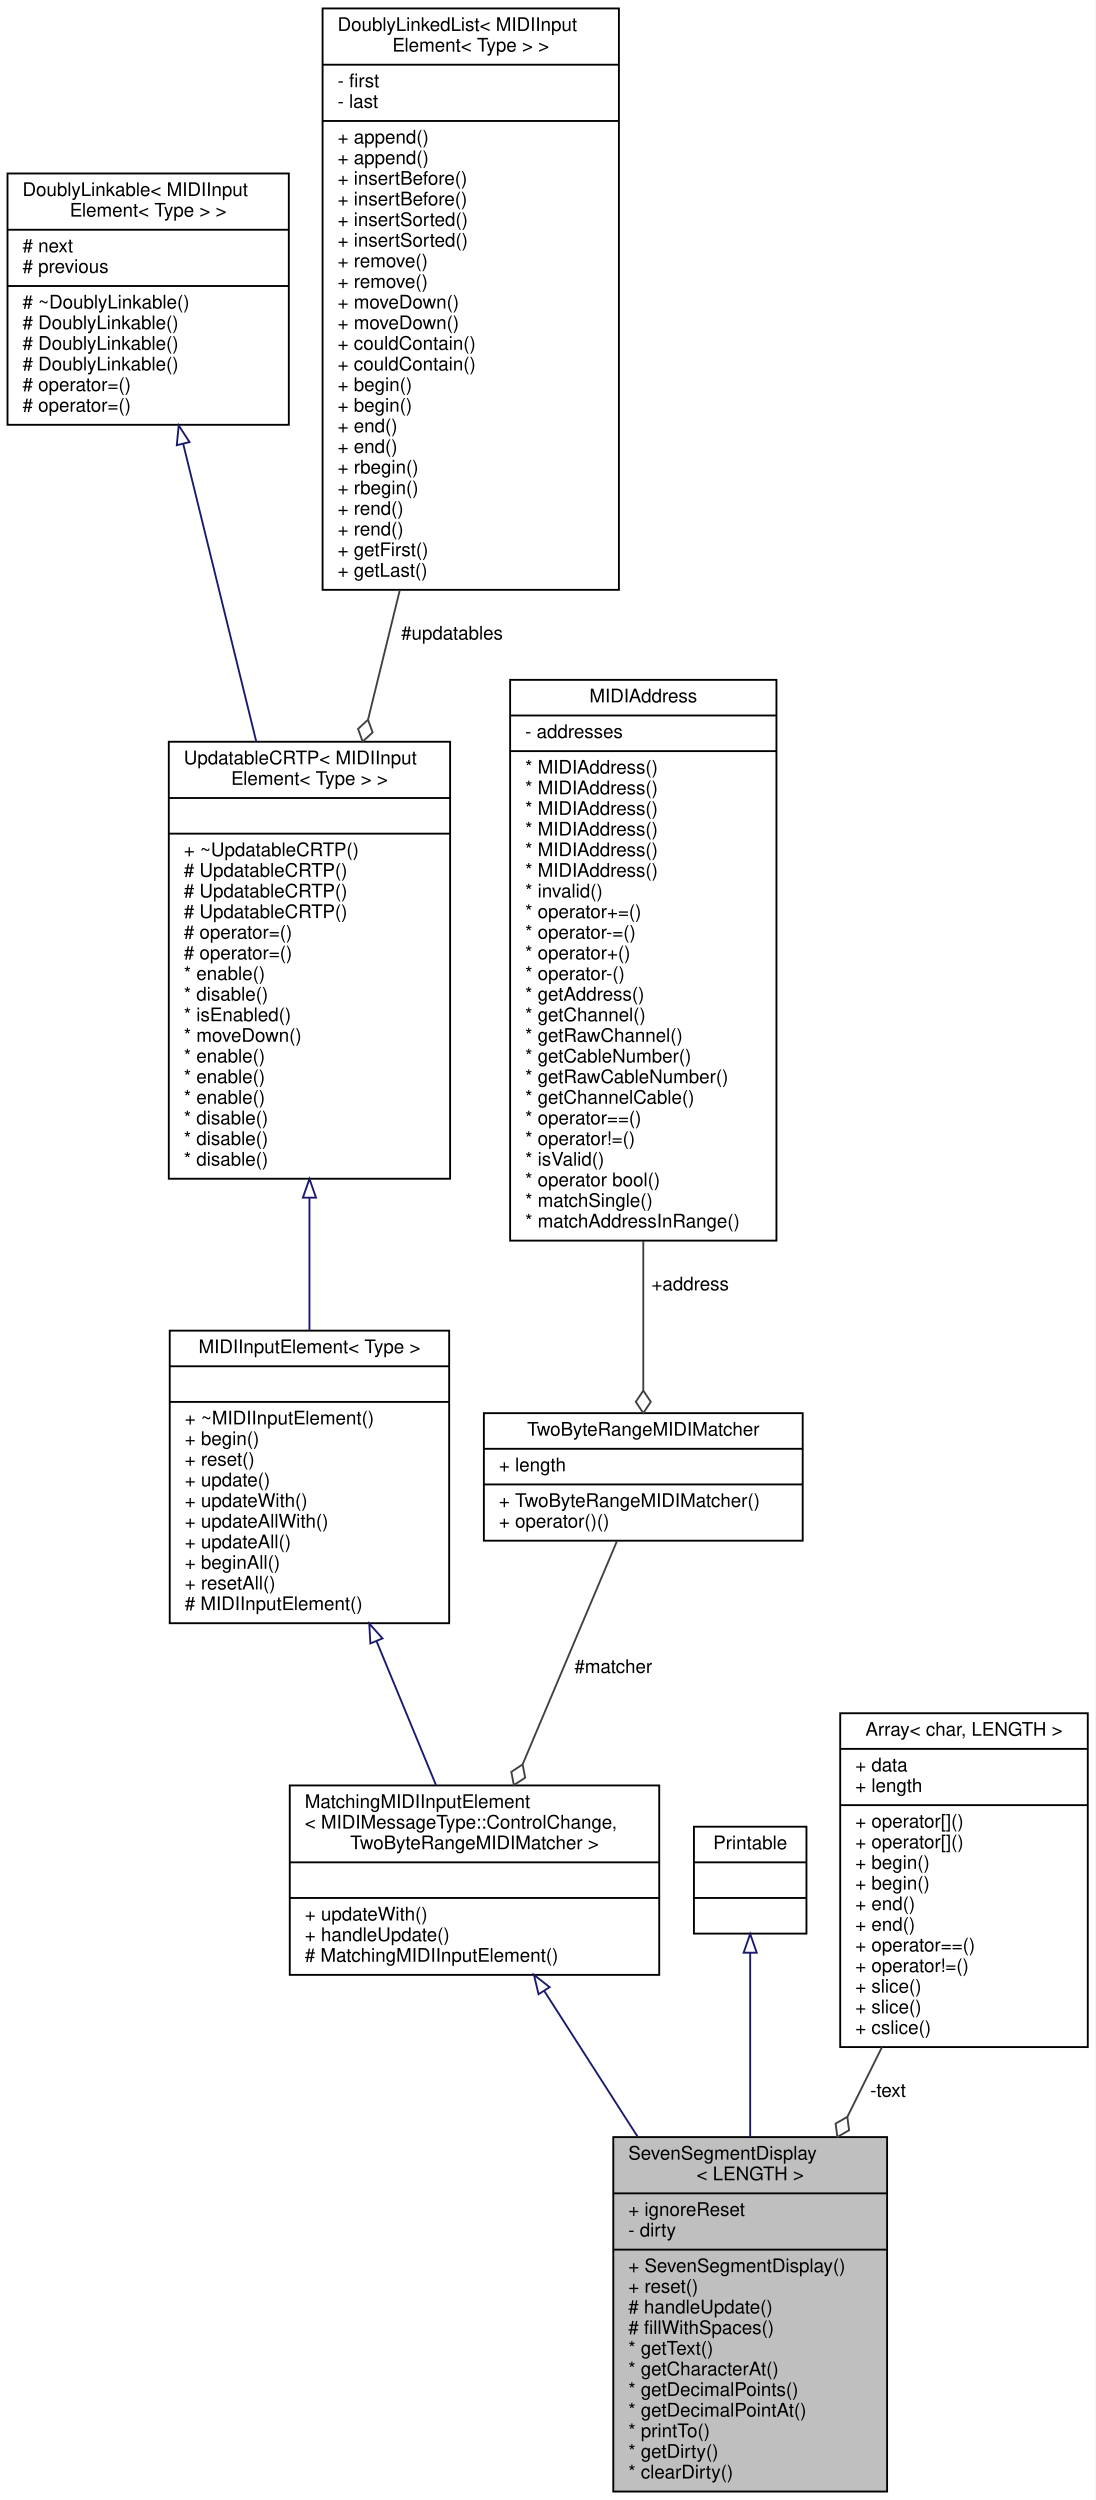
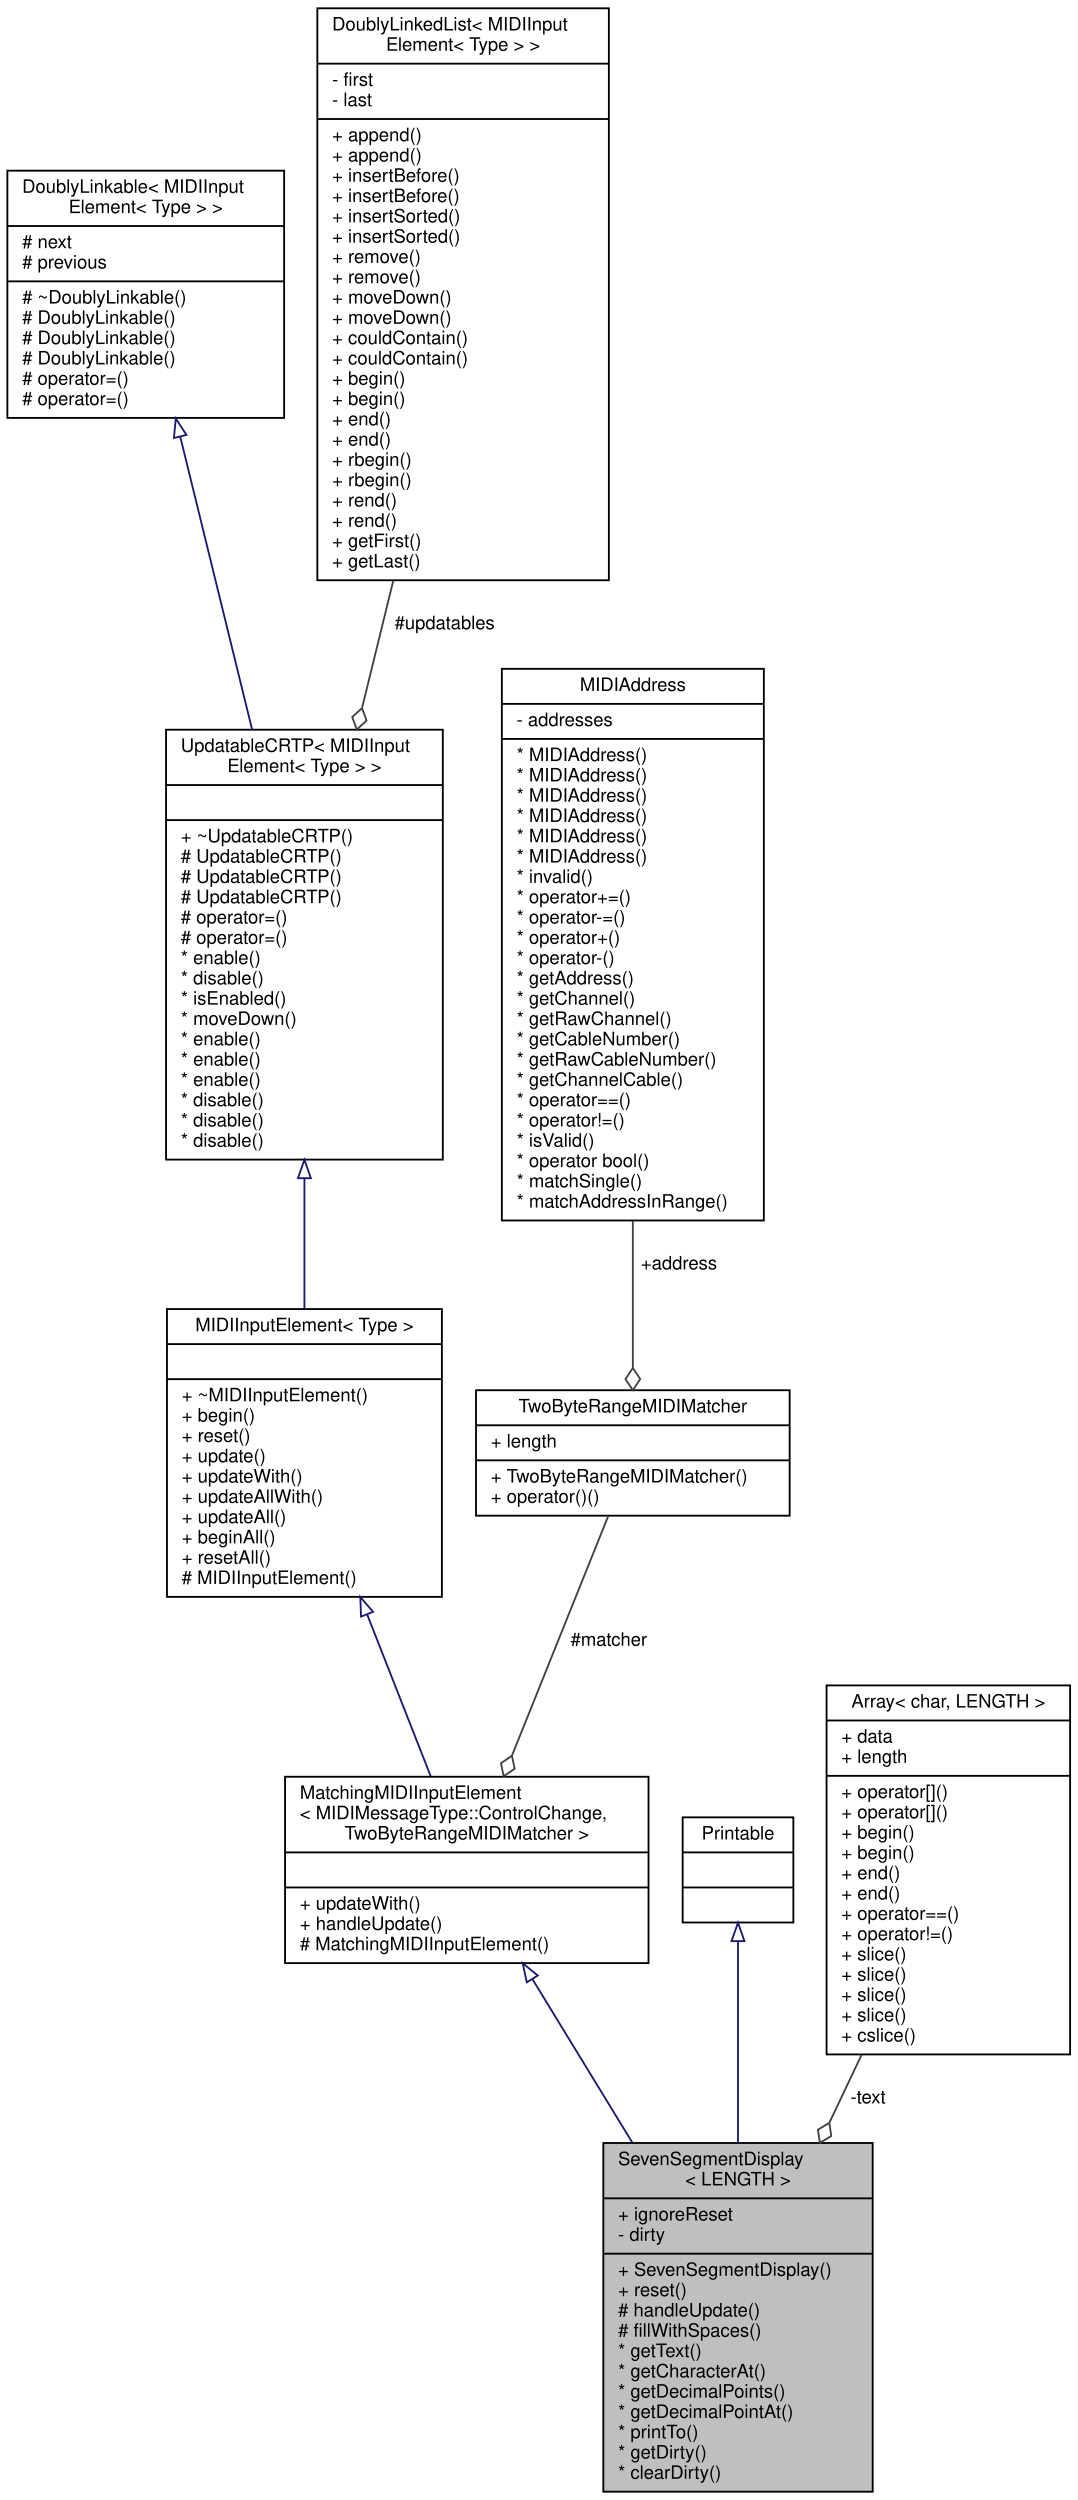
- <svg xmlns="http://www.w3.org/2000/svg" xmlns:xlink="http://www.w3.org/1999/xlink" width="584pt" height="1333pt" viewBox="0.00 0.00 584.00 1333.00">
-   <g id="graph0" class="graph" transform="scale(1 1) rotate(0) translate(4 1329)">
-     <polygon fill="white" stroke="transparent" points="-4,4 -4,-1329 580,-1329 580,4 -4,4" />
+ <svg xmlns="http://www.w3.org/2000/svg" xmlns:xlink="http://www.w3.org/1999/xlink" width="584pt" height="1355pt" viewBox="0.00 0.00 584.00 1355.00">
+   <g id="graph0" class="graph" transform="scale(1 1) rotate(0) translate(4 1351)">
+     <polygon fill="white" stroke="transparent" points="-4,4 -4,-1351 580,-1351 580,4 -4,4" />
    <g id="node1" class="node">
      <g id="a_node1">
        <a xlink:title="Class that receives and saves the text of a Mackie Control Universal 7-segment display like the assig...">
          <polygon fill="#bfbfbf" stroke="black" points="323,-0.5 323,-189.5 469,-189.5 469,-0.5 323,-0.5" />
          <text text-anchor="start" x="331" y="-177.5" font-family="Helvetica,sans-Serif" font-size="10.00">SevenSegmentDisplay</text>
          <text text-anchor="middle" x="396" y="-166.5" font-family="Helvetica,sans-Serif" font-size="10.00">&lt; LENGTH &gt;</text>
          <polyline fill="none" stroke="black" points="323,-159.5 469,-159.5 " />
          <text text-anchor="start" x="331" y="-147.5" font-family="Helvetica,sans-Serif" font-size="10.00">+ ignoreReset</text>
          <text text-anchor="start" x="331" y="-136.5" font-family="Helvetica,sans-Serif" font-size="10.00">- dirty</text>
          <polyline fill="none" stroke="black" points="323,-129.5 469,-129.5 " />
          <text text-anchor="start" x="331" y="-117.5" font-family="Helvetica,sans-Serif" font-size="10.00">+ SevenSegmentDisplay()</text>
          <text text-anchor="start" x="331" y="-106.5" font-family="Helvetica,sans-Serif" font-size="10.00">+ reset()</text>
          <text text-anchor="start" x="331" y="-95.5" font-family="Helvetica,sans-Serif" font-size="10.00"># handleUpdate()</text>
          <text text-anchor="start" x="331" y="-84.5" font-family="Helvetica,sans-Serif" font-size="10.00"># fillWithSpaces()</text>
          <text text-anchor="start" x="331" y="-73.5" font-family="Helvetica,sans-Serif" font-size="10.00">* getText()</text>
          <text text-anchor="start" x="331" y="-62.5" font-family="Helvetica,sans-Serif" font-size="10.00">* getCharacterAt()</text>
          <text text-anchor="start" x="331" y="-51.5" font-family="Helvetica,sans-Serif" font-size="10.00">* getDecimalPoints()</text>
          <text text-anchor="start" x="331" y="-40.5" font-family="Helvetica,sans-Serif" font-size="10.00">* getDecimalPointAt()</text>
          <text text-anchor="start" x="331" y="-29.5" font-family="Helvetica,sans-Serif" font-size="10.00">* printTo()</text>
          <text text-anchor="start" x="331" y="-18.5" font-family="Helvetica,sans-Serif" font-size="10.00">* getDirty()</text>
          <text text-anchor="start" x="331" y="-7.5" font-family="Helvetica,sans-Serif" font-size="10.00">* clearDirty()</text>
        </a>
      </g>
    </g>
    <g id="node2" class="node">
      <g id="a_node2">
        <a xlink:href="../../d5/dae/classMatchingMIDIInputElement.html" target="_top" xlink:title=" ">
-           <polygon fill="white" stroke="black" points="150.5,-276 150.5,-377 347.5,-377 347.5,-276 150.5,-276" />
-           <text text-anchor="start" x="158.5" y="-365" font-family="Helvetica,sans-Serif" font-size="10.00">MatchingMIDIInputElement</text>
-           <text text-anchor="start" x="158.5" y="-354" font-family="Helvetica,sans-Serif" font-size="10.00">&lt; MIDIMessageType::ControlChange,</text>
-           <text text-anchor="middle" x="249" y="-343" font-family="Helvetica,sans-Serif" font-size="10.00"> TwoByteRangeMIDIMatcher &gt;</text>
-           <polyline fill="none" stroke="black" points="150.5,-336 347.5,-336 " />
-           <text text-anchor="middle" x="249" y="-324" font-family="Helvetica,sans-Serif" font-size="10.00"> </text>
-           <polyline fill="none" stroke="black" points="150.5,-317 347.5,-317 " />
-           <text text-anchor="start" x="158.5" y="-305" font-family="Helvetica,sans-Serif" font-size="10.00">+ updateWith()</text>
-           <text text-anchor="start" x="158.5" y="-294" font-family="Helvetica,sans-Serif" font-size="10.00">+ handleUpdate()</text>
-           <text text-anchor="start" x="158.5" y="-283" font-family="Helvetica,sans-Serif" font-size="10.00"># MatchingMIDIInputElement()</text>
+           <polygon fill="white" stroke="black" points="150.5,-287 150.5,-388 347.5,-388 347.5,-287 150.5,-287" />
+           <text text-anchor="start" x="158.5" y="-376" font-family="Helvetica,sans-Serif" font-size="10.00">MatchingMIDIInputElement</text>
+           <text text-anchor="start" x="158.5" y="-365" font-family="Helvetica,sans-Serif" font-size="10.00">&lt; MIDIMessageType::ControlChange,</text>
+           <text text-anchor="middle" x="249" y="-354" font-family="Helvetica,sans-Serif" font-size="10.00"> TwoByteRangeMIDIMatcher &gt;</text>
+           <polyline fill="none" stroke="black" points="150.5,-347 347.5,-347 " />
+           <text text-anchor="middle" x="249" y="-335" font-family="Helvetica,sans-Serif" font-size="10.00"> </text>
+           <polyline fill="none" stroke="black" points="150.5,-328 347.5,-328 " />
+           <text text-anchor="start" x="158.5" y="-316" font-family="Helvetica,sans-Serif" font-size="10.00">+ updateWith()</text>
+           <text text-anchor="start" x="158.5" y="-305" font-family="Helvetica,sans-Serif" font-size="10.00">+ handleUpdate()</text>
+           <text text-anchor="start" x="158.5" y="-294" font-family="Helvetica,sans-Serif" font-size="10.00"># MatchingMIDIInputElement()</text>
        </a>
      </g>
    </g>
    <g id="edge1" class="edge">
-       <path fill="none" stroke="midnightblue" d="M286.14,-267.51C301.23,-243.96 319.04,-216.15 335.89,-189.85" />
-       <polygon fill="none" stroke="midnightblue" points="283.16,-265.68 280.72,-275.98 289.06,-269.45 283.16,-265.68" />
+       <path fill="none" stroke="midnightblue" d="M284.65,-278.18C300.88,-251.62 320.5,-219.53 338.72,-189.72" />
+       <polygon fill="none" stroke="midnightblue" points="281.51,-276.6 279.28,-286.96 287.48,-280.25 281.51,-276.6" />
    </g>
    <g id="node3" class="node">
      <g id="a_node3">
        <a xlink:href="../../d9/db1/classMIDIInputElement.html" target="_top" xlink:title="A class for objects that listen for incoming MIDI events.">
-           <polygon fill="white" stroke="black" points="86.5,-463.5 86.5,-619.5 235.5,-619.5 235.5,-463.5 86.5,-463.5" />
-           <text text-anchor="middle" x="161" y="-607.5" font-family="Helvetica,sans-Serif" font-size="10.00">MIDIInputElement&lt; Type &gt;</text>
-           <polyline fill="none" stroke="black" points="86.5,-600.5 235.5,-600.5 " />
-           <text text-anchor="middle" x="161" y="-588.5" font-family="Helvetica,sans-Serif" font-size="10.00"> </text>
-           <polyline fill="none" stroke="black" points="86.5,-581.5 235.5,-581.5 " />
-           <text text-anchor="start" x="94.5" y="-569.5" font-family="Helvetica,sans-Serif" font-size="10.00">+ ~MIDIInputElement()</text>
-           <text text-anchor="start" x="94.5" y="-558.5" font-family="Helvetica,sans-Serif" font-size="10.00">+ begin()</text>
-           <text text-anchor="start" x="94.5" y="-547.5" font-family="Helvetica,sans-Serif" font-size="10.00">+ reset()</text>
-           <text text-anchor="start" x="94.5" y="-536.5" font-family="Helvetica,sans-Serif" font-size="10.00">+ update()</text>
-           <text text-anchor="start" x="94.5" y="-525.5" font-family="Helvetica,sans-Serif" font-size="10.00">+ updateWith()</text>
-           <text text-anchor="start" x="94.5" y="-514.5" font-family="Helvetica,sans-Serif" font-size="10.00">+ updateAllWith()</text>
-           <text text-anchor="start" x="94.5" y="-503.5" font-family="Helvetica,sans-Serif" font-size="10.00">+ updateAll()</text>
-           <text text-anchor="start" x="94.5" y="-492.5" font-family="Helvetica,sans-Serif" font-size="10.00">+ beginAll()</text>
-           <text text-anchor="start" x="94.5" y="-481.5" font-family="Helvetica,sans-Serif" font-size="10.00">+ resetAll()</text>
-           <text text-anchor="start" x="94.5" y="-470.5" font-family="Helvetica,sans-Serif" font-size="10.00"># MIDIInputElement()</text>
+           <polygon fill="white" stroke="black" points="86.5,-485.5 86.5,-641.5 235.5,-641.5 235.5,-485.5 86.5,-485.5" />
+           <text text-anchor="middle" x="161" y="-629.5" font-family="Helvetica,sans-Serif" font-size="10.00">MIDIInputElement&lt; Type &gt;</text>
+           <polyline fill="none" stroke="black" points="86.5,-622.5 235.5,-622.5 " />
+           <text text-anchor="middle" x="161" y="-610.5" font-family="Helvetica,sans-Serif" font-size="10.00"> </text>
+           <polyline fill="none" stroke="black" points="86.5,-603.5 235.5,-603.5 " />
+           <text text-anchor="start" x="94.5" y="-591.5" font-family="Helvetica,sans-Serif" font-size="10.00">+ ~MIDIInputElement()</text>
+           <text text-anchor="start" x="94.5" y="-580.5" font-family="Helvetica,sans-Serif" font-size="10.00">+ begin()</text>
+           <text text-anchor="start" x="94.5" y="-569.5" font-family="Helvetica,sans-Serif" font-size="10.00">+ reset()</text>
+           <text text-anchor="start" x="94.5" y="-558.5" font-family="Helvetica,sans-Serif" font-size="10.00">+ update()</text>
+           <text text-anchor="start" x="94.5" y="-547.5" font-family="Helvetica,sans-Serif" font-size="10.00">+ updateWith()</text>
+           <text text-anchor="start" x="94.5" y="-536.5" font-family="Helvetica,sans-Serif" font-size="10.00">+ updateAllWith()</text>
+           <text text-anchor="start" x="94.5" y="-525.5" font-family="Helvetica,sans-Serif" font-size="10.00">+ updateAll()</text>
+           <text text-anchor="start" x="94.5" y="-514.5" font-family="Helvetica,sans-Serif" font-size="10.00">+ beginAll()</text>
+           <text text-anchor="start" x="94.5" y="-503.5" font-family="Helvetica,sans-Serif" font-size="10.00">+ resetAll()</text>
+           <text text-anchor="start" x="94.5" y="-492.5" font-family="Helvetica,sans-Serif" font-size="10.00"># MIDIInputElement()</text>
        </a>
      </g>
    </g>
    <g id="edge2" class="edge">
-       <path fill="none" stroke="midnightblue" d="M196.82,-453.79C207.59,-427.73 219.03,-400.04 228.45,-377.25" />
-       <polygon fill="none" stroke="midnightblue" points="193.48,-452.72 192.89,-463.3 199.95,-455.4 193.48,-452.72" />
+       <path fill="none" stroke="midnightblue" d="M195.03,-475.88C206.68,-446.23 219.31,-414.07 229.42,-388.33" />
+       <polygon fill="none" stroke="midnightblue" points="191.68,-474.82 191.28,-485.41 198.2,-477.38 191.68,-474.82" />
    </g>
    <g id="node4" class="node">
      <g id="a_node4">
        <a xlink:href="../../d8/d1a/classAH_1_1UpdatableCRTP.html" target="_top" xlink:title=" ">
-           <polygon fill="white" stroke="black" points="86,-700.5 86,-933.5 236,-933.5 236,-700.5 86,-700.5" />
-           <text text-anchor="start" x="94" y="-921.5" font-family="Helvetica,sans-Serif" font-size="10.00">UpdatableCRTP&lt; MIDIInput</text>
-           <text text-anchor="middle" x="161" y="-910.5" font-family="Helvetica,sans-Serif" font-size="10.00">Element&lt; Type &gt; &gt;</text>
-           <polyline fill="none" stroke="black" points="86,-903.5 236,-903.5 " />
-           <text text-anchor="middle" x="161" y="-891.5" font-family="Helvetica,sans-Serif" font-size="10.00"> </text>
-           <polyline fill="none" stroke="black" points="86,-884.5 236,-884.5 " />
-           <text text-anchor="start" x="94" y="-872.5" font-family="Helvetica,sans-Serif" font-size="10.00">+ ~UpdatableCRTP()</text>
+           <polygon fill="white" stroke="black" points="86,-722.5 86,-955.5 236,-955.5 236,-722.5 86,-722.5" />
+           <text text-anchor="start" x="94" y="-943.5" font-family="Helvetica,sans-Serif" font-size="10.00">UpdatableCRTP&lt; MIDIInput</text>
+           <text text-anchor="middle" x="161" y="-932.5" font-family="Helvetica,sans-Serif" font-size="10.00">Element&lt; Type &gt; &gt;</text>
+           <polyline fill="none" stroke="black" points="86,-925.5 236,-925.5 " />
+           <text text-anchor="middle" x="161" y="-913.5" font-family="Helvetica,sans-Serif" font-size="10.00"> </text>
+           <polyline fill="none" stroke="black" points="86,-906.5 236,-906.5 " />
+           <text text-anchor="start" x="94" y="-894.5" font-family="Helvetica,sans-Serif" font-size="10.00">+ ~UpdatableCRTP()</text>
+           <text text-anchor="start" x="94" y="-883.5" font-family="Helvetica,sans-Serif" font-size="10.00"># UpdatableCRTP()</text>
+           <text text-anchor="start" x="94" y="-872.5" font-family="Helvetica,sans-Serif" font-size="10.00"># UpdatableCRTP()</text>
          <text text-anchor="start" x="94" y="-861.5" font-family="Helvetica,sans-Serif" font-size="10.00"># UpdatableCRTP()</text>
-           <text text-anchor="start" x="94" y="-850.5" font-family="Helvetica,sans-Serif" font-size="10.00"># UpdatableCRTP()</text>
-           <text text-anchor="start" x="94" y="-839.5" font-family="Helvetica,sans-Serif" font-size="10.00"># UpdatableCRTP()</text>
-           <text text-anchor="start" x="94" y="-828.5" font-family="Helvetica,sans-Serif" font-size="10.00"># operator=()</text>
-           <text text-anchor="start" x="94" y="-817.5" font-family="Helvetica,sans-Serif" font-size="10.00"># operator=()</text>
-           <text text-anchor="start" x="94" y="-806.5" font-family="Helvetica,sans-Serif" font-size="10.00">* enable()</text>
-           <text text-anchor="start" x="94" y="-795.5" font-family="Helvetica,sans-Serif" font-size="10.00">* disable()</text>
-           <text text-anchor="start" x="94" y="-784.5" font-family="Helvetica,sans-Serif" font-size="10.00">* isEnabled()</text>
-           <text text-anchor="start" x="94" y="-773.5" font-family="Helvetica,sans-Serif" font-size="10.00">* moveDown()</text>
+           <text text-anchor="start" x="94" y="-850.5" font-family="Helvetica,sans-Serif" font-size="10.00"># operator=()</text>
+           <text text-anchor="start" x="94" y="-839.5" font-family="Helvetica,sans-Serif" font-size="10.00"># operator=()</text>
+           <text text-anchor="start" x="94" y="-828.5" font-family="Helvetica,sans-Serif" font-size="10.00">* enable()</text>
+           <text text-anchor="start" x="94" y="-817.5" font-family="Helvetica,sans-Serif" font-size="10.00">* disable()</text>
+           <text text-anchor="start" x="94" y="-806.5" font-family="Helvetica,sans-Serif" font-size="10.00">* isEnabled()</text>
+           <text text-anchor="start" x="94" y="-795.5" font-family="Helvetica,sans-Serif" font-size="10.00">* moveDown()</text>
+           <text text-anchor="start" x="94" y="-784.5" font-family="Helvetica,sans-Serif" font-size="10.00">* enable()</text>
+           <text text-anchor="start" x="94" y="-773.5" font-family="Helvetica,sans-Serif" font-size="10.00">* enable()</text>
          <text text-anchor="start" x="94" y="-762.5" font-family="Helvetica,sans-Serif" font-size="10.00">* enable()</text>
-           <text text-anchor="start" x="94" y="-751.5" font-family="Helvetica,sans-Serif" font-size="10.00">* enable()</text>
-           <text text-anchor="start" x="94" y="-740.5" font-family="Helvetica,sans-Serif" font-size="10.00">* enable()</text>
+           <text text-anchor="start" x="94" y="-751.5" font-family="Helvetica,sans-Serif" font-size="10.00">* disable()</text>
+           <text text-anchor="start" x="94" y="-740.5" font-family="Helvetica,sans-Serif" font-size="10.00">* disable()</text>
          <text text-anchor="start" x="94" y="-729.5" font-family="Helvetica,sans-Serif" font-size="10.00">* disable()</text>
-           <text text-anchor="start" x="94" y="-718.5" font-family="Helvetica,sans-Serif" font-size="10.00">* disable()</text>
-           <text text-anchor="start" x="94" y="-707.5" font-family="Helvetica,sans-Serif" font-size="10.00">* disable()</text>
        </a>
      </g>
    </g>
    <g id="edge3" class="edge">
-       <path fill="none" stroke="midnightblue" d="M161,-690.14C161,-666.09 161,-641.6 161,-619.65" />
-       <polygon fill="none" stroke="midnightblue" points="157.5,-690.41 161,-700.41 164.5,-690.41 157.5,-690.41" />
+       <path fill="none" stroke="midnightblue" d="M161,-712.14C161,-688.09 161,-663.6 161,-641.65" />
+       <polygon fill="none" stroke="midnightblue" points="157.5,-712.41 161,-722.41 164.5,-712.41 157.5,-712.41" />
    </g>
    <g id="node5" class="node">
      <g id="a_node5">
        <a xlink:href="../../d4/d23/classDoublyLinkable.html" target="_top" xlink:title=" ">
-           <polygon fill="white" stroke="black" points="0,-1102.5 0,-1236.5 150,-1236.5 150,-1102.5 0,-1102.5" />
-           <text text-anchor="start" x="8" y="-1224.5" font-family="Helvetica,sans-Serif" font-size="10.00">DoublyLinkable&lt; MIDIInput</text>
-           <text text-anchor="middle" x="75" y="-1213.5" font-family="Helvetica,sans-Serif" font-size="10.00">Element&lt; Type &gt; &gt;</text>
-           <polyline fill="none" stroke="black" points="0,-1206.5 150,-1206.5 " />
-           <text text-anchor="start" x="8" y="-1194.5" font-family="Helvetica,sans-Serif" font-size="10.00"># next</text>
-           <text text-anchor="start" x="8" y="-1183.5" font-family="Helvetica,sans-Serif" font-size="10.00"># previous</text>
-           <polyline fill="none" stroke="black" points="0,-1176.5 150,-1176.5 " />
-           <text text-anchor="start" x="8" y="-1164.5" font-family="Helvetica,sans-Serif" font-size="10.00"># ~DoublyLinkable()</text>
+           <polygon fill="white" stroke="black" points="0,-1124.5 0,-1258.5 150,-1258.5 150,-1124.5 0,-1124.5" />
+           <text text-anchor="start" x="8" y="-1246.5" font-family="Helvetica,sans-Serif" font-size="10.00">DoublyLinkable&lt; MIDIInput</text>
+           <text text-anchor="middle" x="75" y="-1235.5" font-family="Helvetica,sans-Serif" font-size="10.00">Element&lt; Type &gt; &gt;</text>
+           <polyline fill="none" stroke="black" points="0,-1228.5 150,-1228.5 " />
+           <text text-anchor="start" x="8" y="-1216.5" font-family="Helvetica,sans-Serif" font-size="10.00"># next</text>
+           <text text-anchor="start" x="8" y="-1205.5" font-family="Helvetica,sans-Serif" font-size="10.00"># previous</text>
+           <polyline fill="none" stroke="black" points="0,-1198.5 150,-1198.5 " />
+           <text text-anchor="start" x="8" y="-1186.5" font-family="Helvetica,sans-Serif" font-size="10.00"># ~DoublyLinkable()</text>
+           <text text-anchor="start" x="8" y="-1175.5" font-family="Helvetica,sans-Serif" font-size="10.00"># DoublyLinkable()</text>
+           <text text-anchor="start" x="8" y="-1164.5" font-family="Helvetica,sans-Serif" font-size="10.00"># DoublyLinkable()</text>
          <text text-anchor="start" x="8" y="-1153.5" font-family="Helvetica,sans-Serif" font-size="10.00"># DoublyLinkable()</text>
-           <text text-anchor="start" x="8" y="-1142.5" font-family="Helvetica,sans-Serif" font-size="10.00"># DoublyLinkable()</text>
-           <text text-anchor="start" x="8" y="-1131.5" font-family="Helvetica,sans-Serif" font-size="10.00"># DoublyLinkable()</text>
-           <text text-anchor="start" x="8" y="-1120.5" font-family="Helvetica,sans-Serif" font-size="10.00"># operator=()</text>
-           <text text-anchor="start" x="8" y="-1109.5" font-family="Helvetica,sans-Serif" font-size="10.00"># operator=()</text>
+           <text text-anchor="start" x="8" y="-1142.5" font-family="Helvetica,sans-Serif" font-size="10.00"># operator=()</text>
+           <text text-anchor="start" x="8" y="-1131.5" font-family="Helvetica,sans-Serif" font-size="10.00"># operator=()</text>
        </a>
      </g>
    </g>
    <g id="edge4" class="edge">
-       <path fill="none" stroke="midnightblue" d="M93.72,-1092.2C105.09,-1045.88 119.82,-985.84 132.6,-933.76" />
-       <polygon fill="none" stroke="midnightblue" points="90.26,-1091.62 91.28,-1102.16 97.06,-1093.28 90.26,-1091.62" />
+       <path fill="none" stroke="midnightblue" d="M93.72,-1114.2C105.09,-1067.88 119.82,-1007.84 132.6,-955.76" />
+       <polygon fill="none" stroke="midnightblue" points="90.26,-1113.62 91.28,-1124.16 97.06,-1115.28 90.26,-1113.62" />
    </g>
    <g id="node6" class="node">
      <g id="a_node6">
        <a xlink:href="../../dd/d16/classDoublyLinkedList.html" target="_top" xlink:title=" ">
-           <polygon fill="white" stroke="black" points="168,-1014.5 168,-1324.5 326,-1324.5 326,-1014.5 168,-1014.5" />
-           <text text-anchor="start" x="176" y="-1312.5" font-family="Helvetica,sans-Serif" font-size="10.00">DoublyLinkedList&lt; MIDIInput</text>
-           <text text-anchor="middle" x="247" y="-1301.5" font-family="Helvetica,sans-Serif" font-size="10.00">Element&lt; Type &gt; &gt;</text>
-           <polyline fill="none" stroke="black" points="168,-1294.5 326,-1294.5 " />
-           <text text-anchor="start" x="176" y="-1282.5" font-family="Helvetica,sans-Serif" font-size="10.00">- first</text>
-           <text text-anchor="start" x="176" y="-1271.5" font-family="Helvetica,sans-Serif" font-size="10.00">- last</text>
-           <polyline fill="none" stroke="black" points="168,-1264.5 326,-1264.5 " />
-           <text text-anchor="start" x="176" y="-1252.5" font-family="Helvetica,sans-Serif" font-size="10.00">+ append()</text>
-           <text text-anchor="start" x="176" y="-1241.5" font-family="Helvetica,sans-Serif" font-size="10.00">+ append()</text>
-           <text text-anchor="start" x="176" y="-1230.5" font-family="Helvetica,sans-Serif" font-size="10.00">+ insertBefore()</text>
-           <text text-anchor="start" x="176" y="-1219.5" font-family="Helvetica,sans-Serif" font-size="10.00">+ insertBefore()</text>
-           <text text-anchor="start" x="176" y="-1208.5" font-family="Helvetica,sans-Serif" font-size="10.00">+ insertSorted()</text>
-           <text text-anchor="start" x="176" y="-1197.5" font-family="Helvetica,sans-Serif" font-size="10.00">+ insertSorted()</text>
-           <text text-anchor="start" x="176" y="-1186.5" font-family="Helvetica,sans-Serif" font-size="10.00">+ remove()</text>
-           <text text-anchor="start" x="176" y="-1175.5" font-family="Helvetica,sans-Serif" font-size="10.00">+ remove()</text>
-           <text text-anchor="start" x="176" y="-1164.5" font-family="Helvetica,sans-Serif" font-size="10.00">+ moveDown()</text>
-           <text text-anchor="start" x="176" y="-1153.5" font-family="Helvetica,sans-Serif" font-size="10.00">+ moveDown()</text>
-           <text text-anchor="start" x="176" y="-1142.5" font-family="Helvetica,sans-Serif" font-size="10.00">+ couldContain()</text>
-           <text text-anchor="start" x="176" y="-1131.5" font-family="Helvetica,sans-Serif" font-size="10.00">+ couldContain()</text>
-           <text text-anchor="start" x="176" y="-1120.5" font-family="Helvetica,sans-Serif" font-size="10.00">+ begin()</text>
-           <text text-anchor="start" x="176" y="-1109.5" font-family="Helvetica,sans-Serif" font-size="10.00">+ begin()</text>
-           <text text-anchor="start" x="176" y="-1098.5" font-family="Helvetica,sans-Serif" font-size="10.00">+ end()</text>
-           <text text-anchor="start" x="176" y="-1087.5" font-family="Helvetica,sans-Serif" font-size="10.00">+ end()</text>
-           <text text-anchor="start" x="176" y="-1076.5" font-family="Helvetica,sans-Serif" font-size="10.00">+ rbegin()</text>
-           <text text-anchor="start" x="176" y="-1065.5" font-family="Helvetica,sans-Serif" font-size="10.00">+ rbegin()</text>
-           <text text-anchor="start" x="176" y="-1054.5" font-family="Helvetica,sans-Serif" font-size="10.00">+ rend()</text>
-           <text text-anchor="start" x="176" y="-1043.5" font-family="Helvetica,sans-Serif" font-size="10.00">+ rend()</text>
-           <text text-anchor="start" x="176" y="-1032.5" font-family="Helvetica,sans-Serif" font-size="10.00">+ getFirst()</text>
-           <text text-anchor="start" x="176" y="-1021.5" font-family="Helvetica,sans-Serif" font-size="10.00">+ getLast()</text>
+           <polygon fill="white" stroke="black" points="168,-1036.5 168,-1346.5 326,-1346.5 326,-1036.5 168,-1036.5" />
+           <text text-anchor="start" x="176" y="-1334.5" font-family="Helvetica,sans-Serif" font-size="10.00">DoublyLinkedList&lt; MIDIInput</text>
+           <text text-anchor="middle" x="247" y="-1323.5" font-family="Helvetica,sans-Serif" font-size="10.00">Element&lt; Type &gt; &gt;</text>
+           <polyline fill="none" stroke="black" points="168,-1316.5 326,-1316.5 " />
+           <text text-anchor="start" x="176" y="-1304.5" font-family="Helvetica,sans-Serif" font-size="10.00">- first</text>
+           <text text-anchor="start" x="176" y="-1293.5" font-family="Helvetica,sans-Serif" font-size="10.00">- last</text>
+           <polyline fill="none" stroke="black" points="168,-1286.5 326,-1286.5 " />
+           <text text-anchor="start" x="176" y="-1274.5" font-family="Helvetica,sans-Serif" font-size="10.00">+ append()</text>
+           <text text-anchor="start" x="176" y="-1263.5" font-family="Helvetica,sans-Serif" font-size="10.00">+ append()</text>
+           <text text-anchor="start" x="176" y="-1252.5" font-family="Helvetica,sans-Serif" font-size="10.00">+ insertBefore()</text>
+           <text text-anchor="start" x="176" y="-1241.5" font-family="Helvetica,sans-Serif" font-size="10.00">+ insertBefore()</text>
+           <text text-anchor="start" x="176" y="-1230.5" font-family="Helvetica,sans-Serif" font-size="10.00">+ insertSorted()</text>
+           <text text-anchor="start" x="176" y="-1219.5" font-family="Helvetica,sans-Serif" font-size="10.00">+ insertSorted()</text>
+           <text text-anchor="start" x="176" y="-1208.5" font-family="Helvetica,sans-Serif" font-size="10.00">+ remove()</text>
+           <text text-anchor="start" x="176" y="-1197.5" font-family="Helvetica,sans-Serif" font-size="10.00">+ remove()</text>
+           <text text-anchor="start" x="176" y="-1186.5" font-family="Helvetica,sans-Serif" font-size="10.00">+ moveDown()</text>
+           <text text-anchor="start" x="176" y="-1175.5" font-family="Helvetica,sans-Serif" font-size="10.00">+ moveDown()</text>
+           <text text-anchor="start" x="176" y="-1164.5" font-family="Helvetica,sans-Serif" font-size="10.00">+ couldContain()</text>
+           <text text-anchor="start" x="176" y="-1153.5" font-family="Helvetica,sans-Serif" font-size="10.00">+ couldContain()</text>
+           <text text-anchor="start" x="176" y="-1142.5" font-family="Helvetica,sans-Serif" font-size="10.00">+ begin()</text>
+           <text text-anchor="start" x="176" y="-1131.5" font-family="Helvetica,sans-Serif" font-size="10.00">+ begin()</text>
+           <text text-anchor="start" x="176" y="-1120.5" font-family="Helvetica,sans-Serif" font-size="10.00">+ end()</text>
+           <text text-anchor="start" x="176" y="-1109.5" font-family="Helvetica,sans-Serif" font-size="10.00">+ end()</text>
+           <text text-anchor="start" x="176" y="-1098.5" font-family="Helvetica,sans-Serif" font-size="10.00">+ rbegin()</text>
+           <text text-anchor="start" x="176" y="-1087.5" font-family="Helvetica,sans-Serif" font-size="10.00">+ rbegin()</text>
+           <text text-anchor="start" x="176" y="-1076.5" font-family="Helvetica,sans-Serif" font-size="10.00">+ rend()</text>
+           <text text-anchor="start" x="176" y="-1065.5" font-family="Helvetica,sans-Serif" font-size="10.00">+ rend()</text>
+           <text text-anchor="start" x="176" y="-1054.5" font-family="Helvetica,sans-Serif" font-size="10.00">+ getFirst()</text>
+           <text text-anchor="start" x="176" y="-1043.5" font-family="Helvetica,sans-Serif" font-size="10.00">+ getLast()</text>
        </a>
      </g>
    </g>
    <g id="edge5" class="edge">
-       <path fill="none" stroke="#404040" d="M209.15,-1014.26C203.52,-991.29 197.77,-967.84 192.29,-945.51" />
-       <polygon fill="none" stroke="#404040" points="192.22,-945.24 186.91,-940.37 189.36,-933.59 194.68,-938.46 192.22,-945.24" />
-       <text text-anchor="middle" x="237" y="-988" font-family="Helvetica,sans-Serif" font-size="10.00"> #updatables</text>
+       <path fill="none" stroke="#404040" d="M209.15,-1036.26C203.52,-1013.29 197.77,-989.84 192.29,-967.51" />
+       <polygon fill="none" stroke="#404040" points="192.22,-967.24 186.91,-962.37 189.36,-955.59 194.68,-960.46 192.22,-967.24" />
+       <text text-anchor="middle" x="237" y="-1010" font-family="Helvetica,sans-Serif" font-size="10.00"> #updatables</text>
    </g>
    <g id="node7" class="node">
      <g id="a_node7">
        <a xlink:href="../../d1/d7a/structTwoByteRangeMIDIMatcher.html" target="_top" xlink:title="Matcher for MIDI messages with 2 data bytes, such as Note On/Off, Control Change, Key Pressure (but n...">
-           <polygon fill="white" stroke="black" points="254,-507.5 254,-575.5 424,-575.5 424,-507.5 254,-507.5" />
-           <text text-anchor="middle" x="339" y="-563.5" font-family="Helvetica,sans-Serif" font-size="10.00">TwoByteRangeMIDIMatcher</text>
-           <polyline fill="none" stroke="black" points="254,-556.5 424,-556.5 " />
-           <text text-anchor="start" x="262" y="-544.5" font-family="Helvetica,sans-Serif" font-size="10.00">+ length</text>
-           <polyline fill="none" stroke="black" points="254,-537.5 424,-537.5 " />
-           <text text-anchor="start" x="262" y="-525.5" font-family="Helvetica,sans-Serif" font-size="10.00">+ TwoByteRangeMIDIMatcher()</text>
-           <text text-anchor="start" x="262" y="-514.5" font-family="Helvetica,sans-Serif" font-size="10.00">+ operator()()</text>
+           <polygon fill="white" stroke="black" points="254,-529.5 254,-597.5 424,-597.5 424,-529.5 254,-529.5" />
+           <text text-anchor="middle" x="339" y="-585.5" font-family="Helvetica,sans-Serif" font-size="10.00">TwoByteRangeMIDIMatcher</text>
+           <polyline fill="none" stroke="black" points="254,-578.5 424,-578.5 " />
+           <text text-anchor="start" x="262" y="-566.5" font-family="Helvetica,sans-Serif" font-size="10.00">+ length</text>
+           <polyline fill="none" stroke="black" points="254,-559.5 424,-559.5 " />
+           <text text-anchor="start" x="262" y="-547.5" font-family="Helvetica,sans-Serif" font-size="10.00">+ TwoByteRangeMIDIMatcher()</text>
+           <text text-anchor="start" x="262" y="-536.5" font-family="Helvetica,sans-Serif" font-size="10.00">+ operator()()</text>
        </a>
      </g>
    </g>
    <g id="edge6" class="edge">
-       <path fill="none" stroke="#404040" d="M324.94,-507.22C311.53,-475.48 291.02,-426.94 274.69,-388.3" />
-       <polygon fill="none" stroke="#404040" points="274.66,-388.22 268.64,-384.25 269.99,-377.17 276.01,-381.14 274.66,-388.22" />
-       <text text-anchor="middle" x="323" y="-437" font-family="Helvetica,sans-Serif" font-size="10.00"> #matcher</text>
+       <path fill="none" stroke="#404040" d="M325.72,-529.45C312.01,-495.34 290.32,-441.34 273.49,-399.46" />
+       <polygon fill="none" stroke="#404040" points="273.47,-399.41 267.52,-395.33 269,-388.27 274.95,-392.35 273.47,-399.41" />
+       <text text-anchor="middle" x="326" y="-459" font-family="Helvetica,sans-Serif" font-size="10.00"> #matcher</text>
    </g>
    <g id="node8" class="node">
      <g id="a_node8">
        <a xlink:href="../../d7/d0f/classMIDIAddress.html" target="_top" xlink:title="A type-safe utility class for saving a MIDI address consisting of a 7-bit address,...">
-           <polygon fill="white" stroke="black" points="268,-667.5 268,-966.5 410,-966.5 410,-667.5 268,-667.5" />
-           <text text-anchor="middle" x="339" y="-954.5" font-family="Helvetica,sans-Serif" font-size="10.00">MIDIAddress</text>
-           <polyline fill="none" stroke="black" points="268,-947.5 410,-947.5 " />
-           <text text-anchor="start" x="276" y="-935.5" font-family="Helvetica,sans-Serif" font-size="10.00">- addresses</text>
-           <polyline fill="none" stroke="black" points="268,-928.5 410,-928.5 " />
+           <polygon fill="white" stroke="black" points="268,-689.5 268,-988.5 410,-988.5 410,-689.5 268,-689.5" />
+           <text text-anchor="middle" x="339" y="-976.5" font-family="Helvetica,sans-Serif" font-size="10.00">MIDIAddress</text>
+           <polyline fill="none" stroke="black" points="268,-969.5 410,-969.5 " />
+           <text text-anchor="start" x="276" y="-957.5" font-family="Helvetica,sans-Serif" font-size="10.00">- addresses</text>
+           <polyline fill="none" stroke="black" points="268,-950.5 410,-950.5 " />
+           <text text-anchor="start" x="276" y="-938.5" font-family="Helvetica,sans-Serif" font-size="10.00">* MIDIAddress()</text>
+           <text text-anchor="start" x="276" y="-927.5" font-family="Helvetica,sans-Serif" font-size="10.00">* MIDIAddress()</text>
          <text text-anchor="start" x="276" y="-916.5" font-family="Helvetica,sans-Serif" font-size="10.00">* MIDIAddress()</text>
          <text text-anchor="start" x="276" y="-905.5" font-family="Helvetica,sans-Serif" font-size="10.00">* MIDIAddress()</text>
          <text text-anchor="start" x="276" y="-894.5" font-family="Helvetica,sans-Serif" font-size="10.00">* MIDIAddress()</text>
          <text text-anchor="start" x="276" y="-883.5" font-family="Helvetica,sans-Serif" font-size="10.00">* MIDIAddress()</text>
-           <text text-anchor="start" x="276" y="-872.5" font-family="Helvetica,sans-Serif" font-size="10.00">* MIDIAddress()</text>
-           <text text-anchor="start" x="276" y="-861.5" font-family="Helvetica,sans-Serif" font-size="10.00">* MIDIAddress()</text>
-           <text text-anchor="start" x="276" y="-850.5" font-family="Helvetica,sans-Serif" font-size="10.00">* invalid()</text>
-           <text text-anchor="start" x="276" y="-839.5" font-family="Helvetica,sans-Serif" font-size="10.00">* operator+=()</text>
-           <text text-anchor="start" x="276" y="-828.5" font-family="Helvetica,sans-Serif" font-size="10.00">* operator-=()</text>
-           <text text-anchor="start" x="276" y="-817.5" font-family="Helvetica,sans-Serif" font-size="10.00">* operator+()</text>
-           <text text-anchor="start" x="276" y="-806.5" font-family="Helvetica,sans-Serif" font-size="10.00">* operator-()</text>
-           <text text-anchor="start" x="276" y="-795.5" font-family="Helvetica,sans-Serif" font-size="10.00">* getAddress()</text>
-           <text text-anchor="start" x="276" y="-784.5" font-family="Helvetica,sans-Serif" font-size="10.00">* getChannel()</text>
-           <text text-anchor="start" x="276" y="-773.5" font-family="Helvetica,sans-Serif" font-size="10.00">* getRawChannel()</text>
-           <text text-anchor="start" x="276" y="-762.5" font-family="Helvetica,sans-Serif" font-size="10.00">* getCableNumber()</text>
-           <text text-anchor="start" x="276" y="-751.5" font-family="Helvetica,sans-Serif" font-size="10.00">* getRawCableNumber()</text>
-           <text text-anchor="start" x="276" y="-740.5" font-family="Helvetica,sans-Serif" font-size="10.00">* getChannelCable()</text>
-           <text text-anchor="start" x="276" y="-729.5" font-family="Helvetica,sans-Serif" font-size="10.00">* operator==()</text>
-           <text text-anchor="start" x="276" y="-718.5" font-family="Helvetica,sans-Serif" font-size="10.00">* operator!=()</text>
-           <text text-anchor="start" x="276" y="-707.5" font-family="Helvetica,sans-Serif" font-size="10.00">* isValid()</text>
-           <text text-anchor="start" x="276" y="-696.5" font-family="Helvetica,sans-Serif" font-size="10.00">* operator bool()</text>
-           <text text-anchor="start" x="276" y="-685.5" font-family="Helvetica,sans-Serif" font-size="10.00">* matchSingle()</text>
-           <text text-anchor="start" x="276" y="-674.5" font-family="Helvetica,sans-Serif" font-size="10.00">* matchAddressInRange()</text>
+           <text text-anchor="start" x="276" y="-872.5" font-family="Helvetica,sans-Serif" font-size="10.00">* invalid()</text>
+           <text text-anchor="start" x="276" y="-861.5" font-family="Helvetica,sans-Serif" font-size="10.00">* operator+=()</text>
+           <text text-anchor="start" x="276" y="-850.5" font-family="Helvetica,sans-Serif" font-size="10.00">* operator-=()</text>
+           <text text-anchor="start" x="276" y="-839.5" font-family="Helvetica,sans-Serif" font-size="10.00">* operator+()</text>
+           <text text-anchor="start" x="276" y="-828.5" font-family="Helvetica,sans-Serif" font-size="10.00">* operator-()</text>
+           <text text-anchor="start" x="276" y="-817.5" font-family="Helvetica,sans-Serif" font-size="10.00">* getAddress()</text>
+           <text text-anchor="start" x="276" y="-806.5" font-family="Helvetica,sans-Serif" font-size="10.00">* getChannel()</text>
+           <text text-anchor="start" x="276" y="-795.5" font-family="Helvetica,sans-Serif" font-size="10.00">* getRawChannel()</text>
+           <text text-anchor="start" x="276" y="-784.5" font-family="Helvetica,sans-Serif" font-size="10.00">* getCableNumber()</text>
+           <text text-anchor="start" x="276" y="-773.5" font-family="Helvetica,sans-Serif" font-size="10.00">* getRawCableNumber()</text>
+           <text text-anchor="start" x="276" y="-762.5" font-family="Helvetica,sans-Serif" font-size="10.00">* getChannelCable()</text>
+           <text text-anchor="start" x="276" y="-751.5" font-family="Helvetica,sans-Serif" font-size="10.00">* operator==()</text>
+           <text text-anchor="start" x="276" y="-740.5" font-family="Helvetica,sans-Serif" font-size="10.00">* operator!=()</text>
+           <text text-anchor="start" x="276" y="-729.5" font-family="Helvetica,sans-Serif" font-size="10.00">* isValid()</text>
+           <text text-anchor="start" x="276" y="-718.5" font-family="Helvetica,sans-Serif" font-size="10.00">* operator bool()</text>
+           <text text-anchor="start" x="276" y="-707.5" font-family="Helvetica,sans-Serif" font-size="10.00">* matchSingle()</text>
+           <text text-anchor="start" x="276" y="-696.5" font-family="Helvetica,sans-Serif" font-size="10.00">* matchAddressInRange()</text>
        </a>
      </g>
    </g>
    <g id="edge7" class="edge">
-       <path fill="none" stroke="#404040" d="M339,-667.24C339,-638.2 339,-609.89 339,-587.6" />
-       <polygon fill="none" stroke="#404040" points="339,-587.54 335,-581.54 339,-575.54 343,-581.54 339,-587.54" />
-       <text text-anchor="middle" x="364" y="-641" font-family="Helvetica,sans-Serif" font-size="10.00"> +address</text>
+       <path fill="none" stroke="#404040" d="M339,-689.24C339,-660.2 339,-631.89 339,-609.6" />
+       <polygon fill="none" stroke="#404040" points="339,-609.54 335,-603.54 339,-597.54 343,-603.54 339,-609.54" />
+       <text text-anchor="middle" x="364" y="-663" font-family="Helvetica,sans-Serif" font-size="10.00"> +address</text>
    </g>
    <g id="node9" class="node">
      <g id="a_node9">
        <a xlink:title=" ">
-           <polygon fill="white" stroke="black" points="366,-298 366,-355 426,-355 426,-298 366,-298" />
-           <text text-anchor="middle" x="396" y="-343" font-family="Helvetica,sans-Serif" font-size="10.00">Printable</text>
-           <polyline fill="none" stroke="black" points="366,-336 426,-336 " />
-           <text text-anchor="middle" x="396" y="-324" font-family="Helvetica,sans-Serif" font-size="10.00"> </text>
-           <polyline fill="none" stroke="black" points="366,-317 426,-317 " />
-           <text text-anchor="middle" x="396" y="-305" font-family="Helvetica,sans-Serif" font-size="10.00"> </text>
+           <polygon fill="white" stroke="black" points="366,-309 366,-366 426,-366 426,-309 366,-309" />
+           <text text-anchor="middle" x="396" y="-354" font-family="Helvetica,sans-Serif" font-size="10.00">Printable</text>
+           <polyline fill="none" stroke="black" points="366,-347 426,-347 " />
+           <text text-anchor="middle" x="396" y="-335" font-family="Helvetica,sans-Serif" font-size="10.00"> </text>
+           <polyline fill="none" stroke="black" points="366,-328 426,-328 " />
+           <text text-anchor="middle" x="396" y="-316" font-family="Helvetica,sans-Serif" font-size="10.00"> </text>
        </a>
      </g>
    </g>
    <g id="edge8" class="edge">
-       <path fill="none" stroke="midnightblue" d="M396,-287.76C396,-261.05 396,-224.01 396,-189.6" />
-       <polygon fill="none" stroke="midnightblue" points="392.5,-287.82 396,-297.82 399.5,-287.82 392.5,-287.82" />
+       <path fill="none" stroke="midnightblue" d="M396,-298.73C396,-269.46 396,-227.61 396,-189.52" />
+       <polygon fill="none" stroke="midnightblue" points="392.5,-298.91 396,-308.91 399.5,-298.91 392.5,-298.91" />
    </g>
    <g id="node10" class="node">
      <g id="a_node10">
        <a xlink:href="../../d0/d32/structAH_1_1Array.html" target="_top" xlink:title=" ">
-           <polygon fill="white" stroke="black" points="444,-237.5 444,-415.5 576,-415.5 576,-237.5 444,-237.5" />
-           <text text-anchor="middle" x="510" y="-403.5" font-family="Helvetica,sans-Serif" font-size="10.00">Array&lt; char, LENGTH &gt;</text>
-           <polyline fill="none" stroke="black" points="444,-396.5 576,-396.5 " />
-           <text text-anchor="start" x="452" y="-384.5" font-family="Helvetica,sans-Serif" font-size="10.00">+ data</text>
-           <text text-anchor="start" x="452" y="-373.5" font-family="Helvetica,sans-Serif" font-size="10.00">+ length</text>
-           <polyline fill="none" stroke="black" points="444,-366.5 576,-366.5 " />
-           <text text-anchor="start" x="452" y="-354.5" font-family="Helvetica,sans-Serif" font-size="10.00">+ operator[]()</text>
-           <text text-anchor="start" x="452" y="-343.5" font-family="Helvetica,sans-Serif" font-size="10.00">+ operator[]()</text>
-           <text text-anchor="start" x="452" y="-332.5" font-family="Helvetica,sans-Serif" font-size="10.00">+ begin()</text>
-           <text text-anchor="start" x="452" y="-321.5" font-family="Helvetica,sans-Serif" font-size="10.00">+ begin()</text>
-           <text text-anchor="start" x="452" y="-310.5" font-family="Helvetica,sans-Serif" font-size="10.00">+ end()</text>
-           <text text-anchor="start" x="452" y="-299.5" font-family="Helvetica,sans-Serif" font-size="10.00">+ end()</text>
-           <text text-anchor="start" x="452" y="-288.5" font-family="Helvetica,sans-Serif" font-size="10.00">+ operator==()</text>
-           <text text-anchor="start" x="452" y="-277.5" font-family="Helvetica,sans-Serif" font-size="10.00">+ operator!=()</text>
+           <polygon fill="white" stroke="black" points="444,-237.5 444,-437.5 576,-437.5 576,-237.5 444,-237.5" />
+           <text text-anchor="middle" x="510" y="-425.5" font-family="Helvetica,sans-Serif" font-size="10.00">Array&lt; char, LENGTH &gt;</text>
+           <polyline fill="none" stroke="black" points="444,-418.5 576,-418.5 " />
+           <text text-anchor="start" x="452" y="-406.5" font-family="Helvetica,sans-Serif" font-size="10.00">+ data</text>
+           <text text-anchor="start" x="452" y="-395.5" font-family="Helvetica,sans-Serif" font-size="10.00">+ length</text>
+           <polyline fill="none" stroke="black" points="444,-388.5 576,-388.5 " />
+           <text text-anchor="start" x="452" y="-376.5" font-family="Helvetica,sans-Serif" font-size="10.00">+ operator[]()</text>
+           <text text-anchor="start" x="452" y="-365.5" font-family="Helvetica,sans-Serif" font-size="10.00">+ operator[]()</text>
+           <text text-anchor="start" x="452" y="-354.5" font-family="Helvetica,sans-Serif" font-size="10.00">+ begin()</text>
+           <text text-anchor="start" x="452" y="-343.5" font-family="Helvetica,sans-Serif" font-size="10.00">+ begin()</text>
+           <text text-anchor="start" x="452" y="-332.5" font-family="Helvetica,sans-Serif" font-size="10.00">+ end()</text>
+           <text text-anchor="start" x="452" y="-321.5" font-family="Helvetica,sans-Serif" font-size="10.00">+ end()</text>
+           <text text-anchor="start" x="452" y="-310.5" font-family="Helvetica,sans-Serif" font-size="10.00">+ operator==()</text>
+           <text text-anchor="start" x="452" y="-299.5" font-family="Helvetica,sans-Serif" font-size="10.00">+ operator!=()</text>
+           <text text-anchor="start" x="452" y="-288.5" font-family="Helvetica,sans-Serif" font-size="10.00">+ slice()</text>
+           <text text-anchor="start" x="452" y="-277.5" font-family="Helvetica,sans-Serif" font-size="10.00">+ slice()</text>
          <text text-anchor="start" x="452" y="-266.5" font-family="Helvetica,sans-Serif" font-size="10.00">+ slice()</text>
          <text text-anchor="start" x="452" y="-255.5" font-family="Helvetica,sans-Serif" font-size="10.00">+ slice()</text>
          <text text-anchor="start" x="452" y="-244.5" font-family="Helvetica,sans-Serif" font-size="10.00">+ cslice()</text>
        </a>
      </g>
    </g>
    <g id="edge9" class="edge">
-       <path fill="none" stroke="#404040" d="M466.25,-237.43C460.23,-225.3 454,-212.76 447.85,-200.38" />
-       <polygon fill="none" stroke="#404040" points="447.81,-200.3 441.56,-196.71 442.47,-189.55 448.72,-193.15 447.81,-200.3" />
-       <text text-anchor="middle" x="469.5" y="-211" font-family="Helvetica,sans-Serif" font-size="10.00"> -text</text>
+       <path fill="none" stroke="#404040" d="M462.97,-237.29C457.24,-225.2 451.38,-212.83 445.61,-200.66" />
+       <polygon fill="none" stroke="#404040" points="445.49,-200.41 439.31,-196.71 440.35,-189.57 446.54,-193.28 445.49,-200.41" />
+       <text text-anchor="middle" x="466.5" y="-211" font-family="Helvetica,sans-Serif" font-size="10.00"> -text</text>
    </g>
  </g>
</svg>
